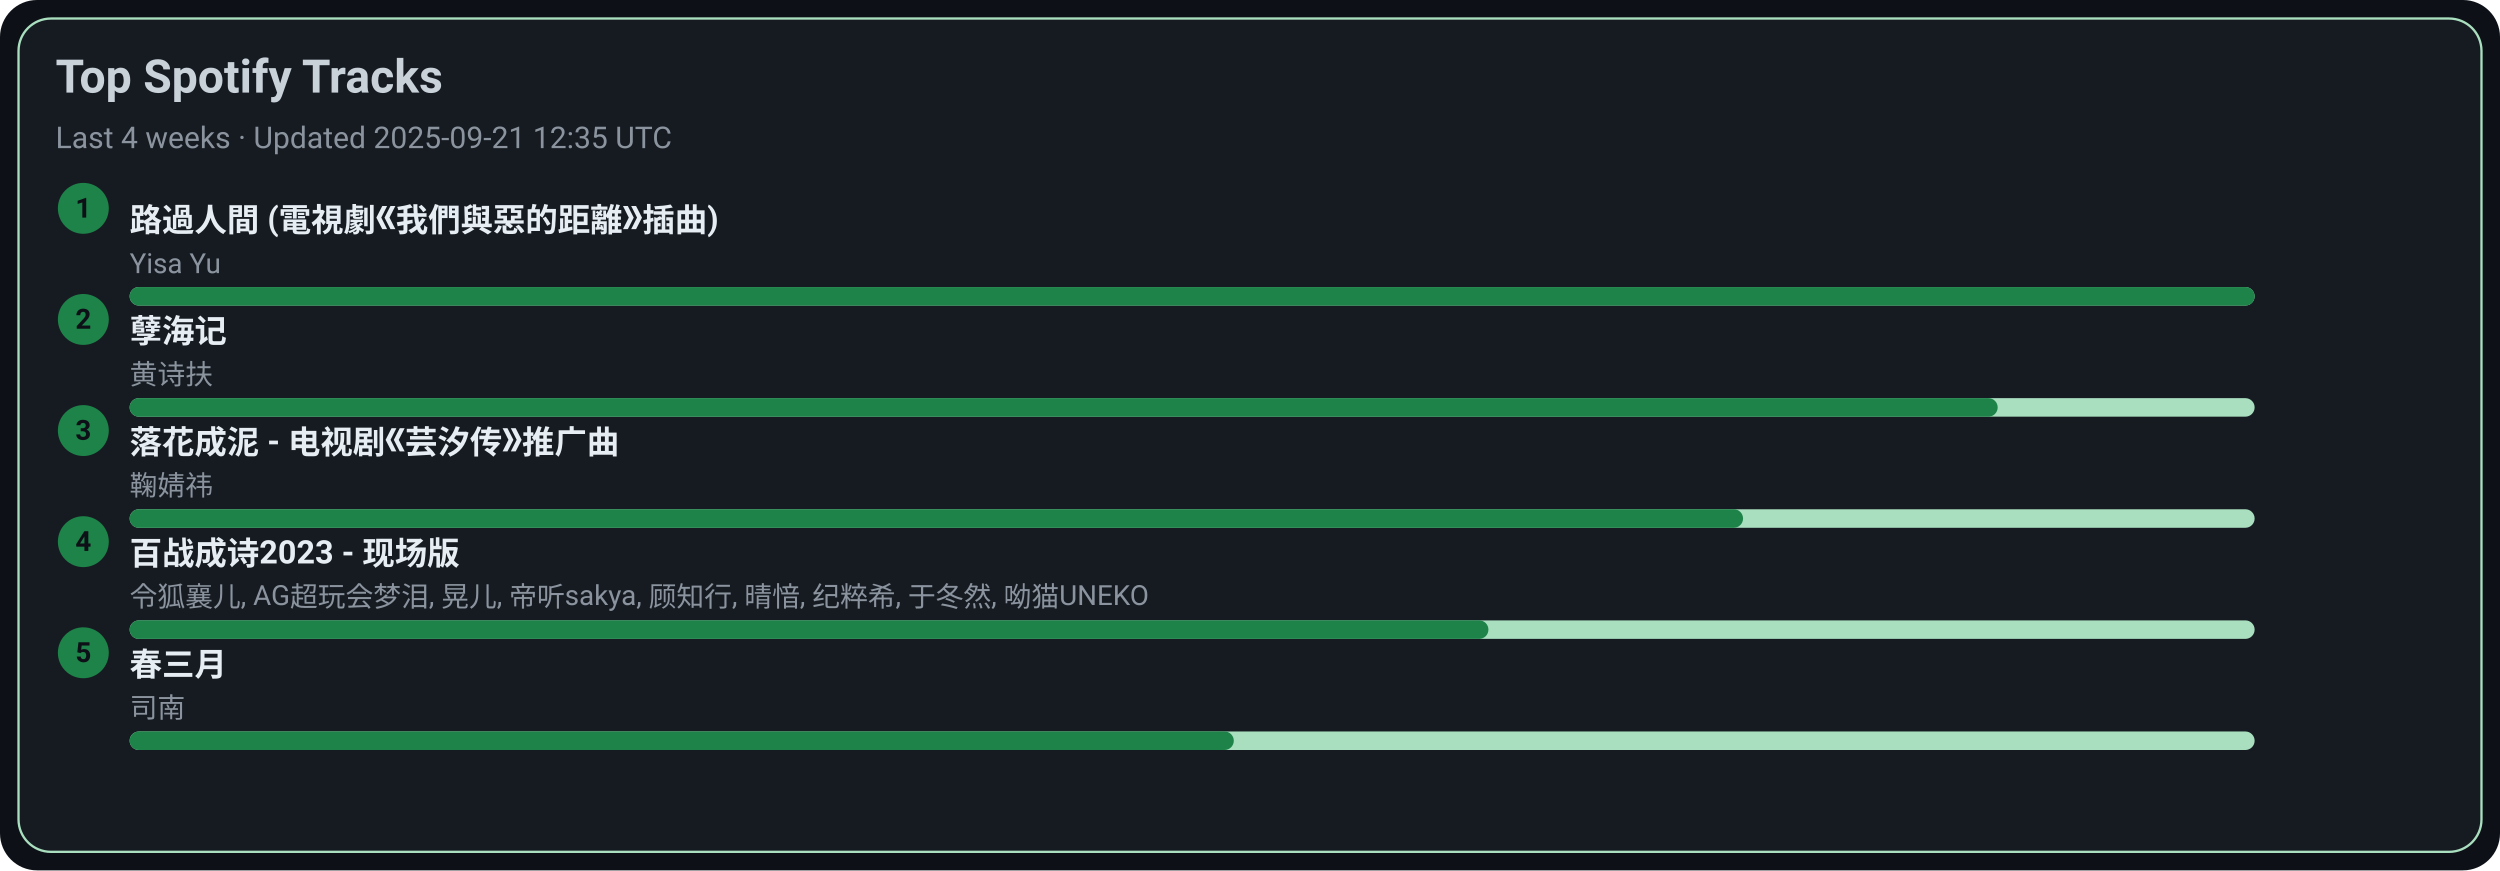
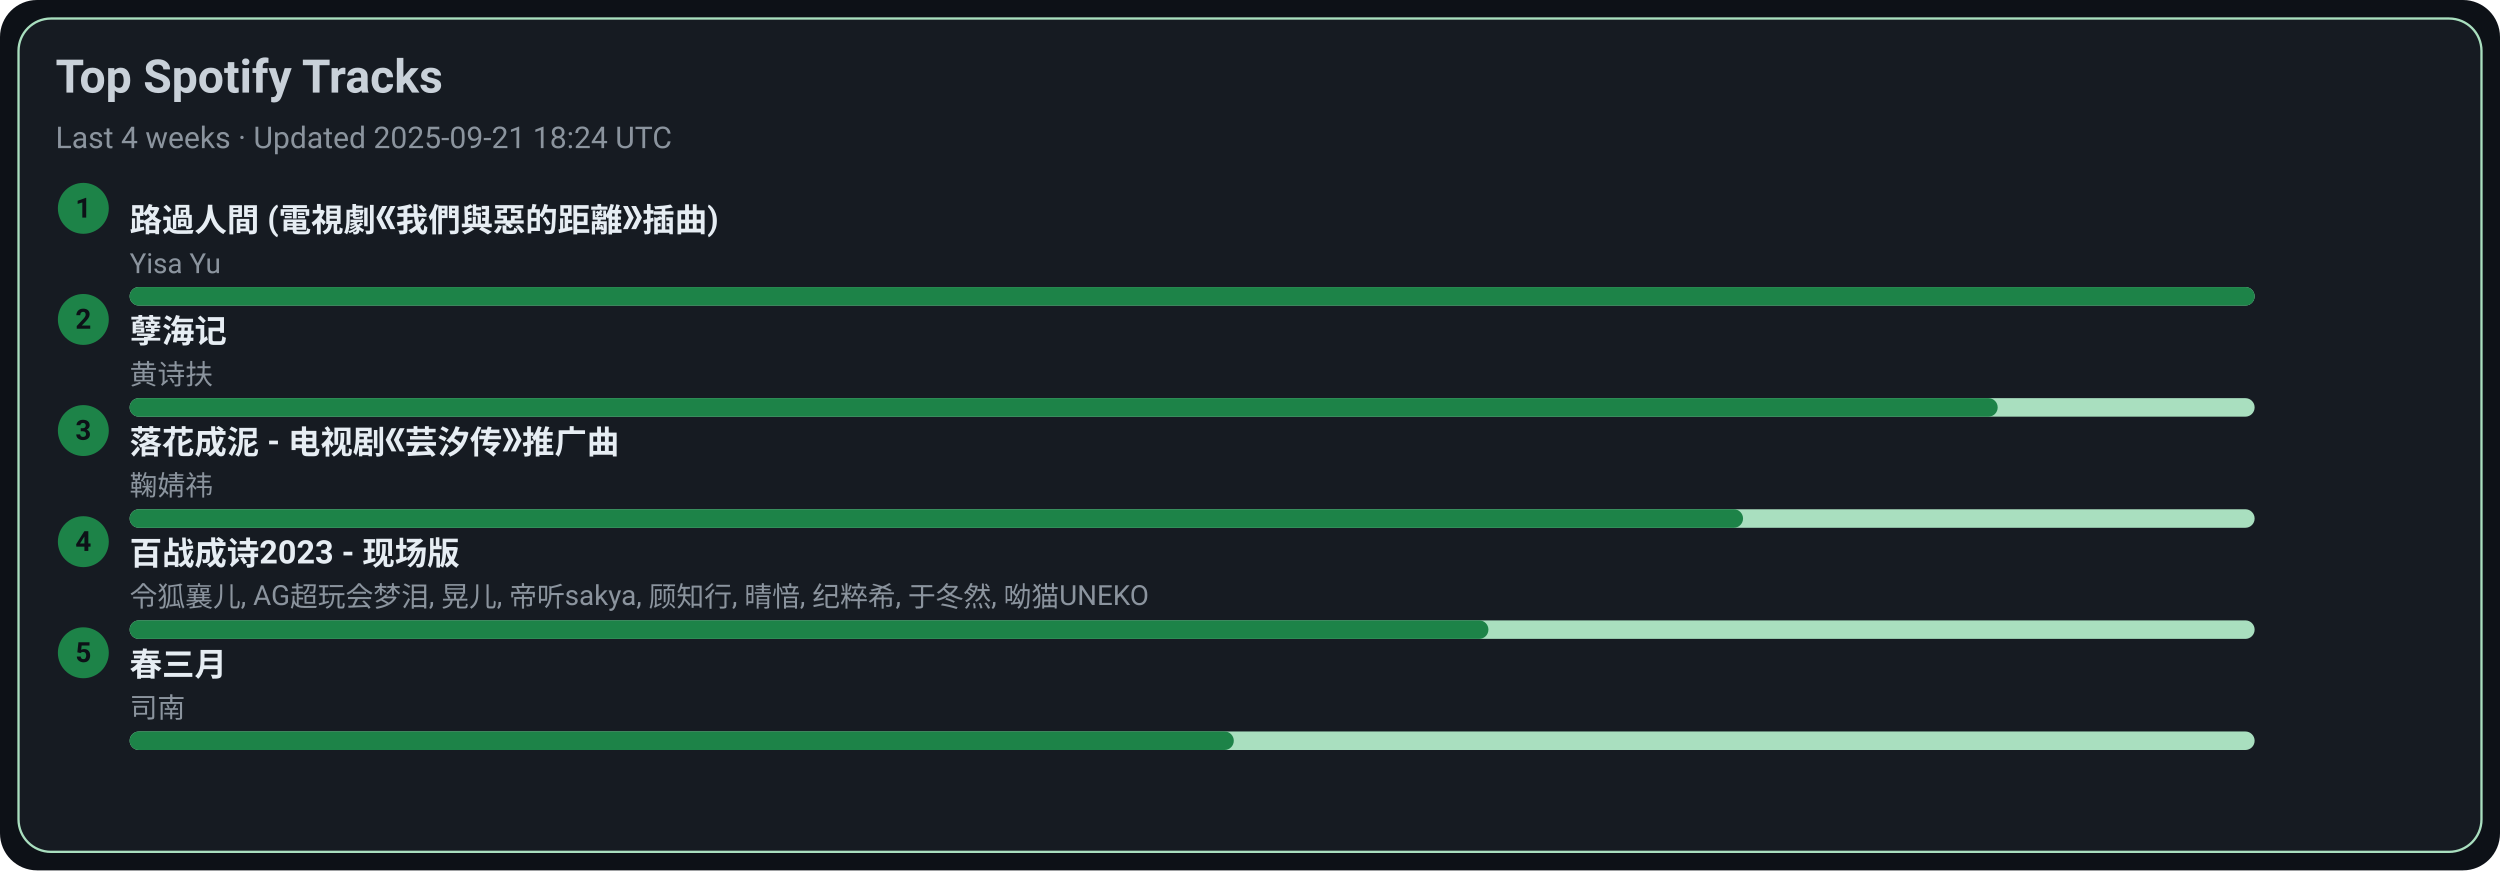
<svg xmlns="http://www.w3.org/2000/svg" width="1080" height="376" viewBox="0 0 1080 376">
  <style>text{font-family:-apple-system,BlinkMacSystemFont,Segoe UI,Roboto,Ubuntu,Helvetica Neue,Arial,Noto Sans,sans-serif}</style>
  <rect width="1080" height="376" rx="16" fill="#0d1117" />
  <rect x="8" y="8" width="1064" height="360" rx="14" fill="#161b22" stroke="#A9DFBF" />
  <text x="24" y="40" font-size="20" fill="#c9d1d9" font-weight="600">Top Spotify Tracks</text>
-   <text x="24" y="64" font-size="13" fill="#8b949e">Last 4 weeks · Updated 2025-09-21 12:35 UTC</text>
+   <text x="24" y="64" font-size="13" fill="#8b949e">Last 4 weeks · Updated 2025-09-21 18:24 UTC</text>
  <circle cx="36" cy="90" r="11" fill="#1D8348" />
  <text x="36" y="94" text-anchor="middle" font-size="12" fill="#0d1117" font-weight="700">1</text>
  <a href="https://open.spotify.com/track/1ZSleGniKMWNrWvK5cGALO" target="_blank" rel="noopener noreferrer">
    <text x="56" y="100" font-size="14" fill="#e6edf3" font-weight="600">路過人間 (電視劇《我們與惡的距離》插曲)</text>
  </a>
  <text x="56" y="118" font-size="12" fill="#8b949e">Yisa Yu</text>
  <rect x="56" y="124" width="918" height="8" rx="4" fill="#A9DFBF" />
  <rect x="56" y="124" width="918" height="8" rx="4" fill="#1D8348" />
  <circle cx="36" cy="138" r="11" fill="#1D8348" />
  <text x="36" y="142" text-anchor="middle" font-size="12" fill="#0d1117" font-weight="700">2</text>
  <a href="https://open.spotify.com/track/3eIovUMhirNN6btJbpzNqD" target="_blank" rel="noopener noreferrer">
    <text x="56" y="148" font-size="14" fill="#e6edf3" font-weight="600">孽海记</text>
  </a>
  <text x="56" y="166" font-size="12" fill="#8b949e">黄诗扶</text>
  <rect x="56" y="172" width="918" height="8" rx="4" fill="#A9DFBF" />
  <rect x="56" y="172" width="807" height="8" rx="4" fill="#1D8348" />
  <circle cx="36" cy="186" r="11" fill="#1D8348" />
  <text x="36" y="190" text-anchor="middle" font-size="12" fill="#0d1117" font-weight="700">3</text>
  <a href="https://open.spotify.com/track/3kOZsJz3crGIWWHeoCNa0O" target="_blank" rel="noopener noreferrer">
    <text x="56" y="196" font-size="14" fill="#e6edf3" font-weight="600">落花成泥 - 电视剧《芸汐传》推广曲</text>
  </a>
  <text x="56" y="214" font-size="12" fill="#8b949e">鞠婧祎</text>
  <rect x="56" y="220" width="918" height="8" rx="4" fill="#A9DFBF" />
  <rect x="56" y="220" width="697" height="8" rx="4" fill="#1D8348" />
  <circle cx="36" cy="234" r="11" fill="#1D8348" />
  <text x="36" y="238" text-anchor="middle" font-size="12" fill="#0d1117" font-weight="700">4</text>
  <a href="https://open.spotify.com/track/2gttnS8fWnDwziLFt2TLEi" target="_blank" rel="noopener noreferrer">
    <text x="56" y="244" font-size="14" fill="#e6edf3" font-weight="600">百战成诗2023 - 现场版</text>
  </a>
  <text x="56" y="262" font-size="12" fill="#8b949e">令狐襄儿, AG超玩会梦泪, 晃儿, 帝听sakya, 顾知行, 晴愔, 纪粹希, 于冬然, 呦猫UNEKO</text>
  <rect x="56" y="268" width="918" height="8" rx="4" fill="#A9DFBF" />
  <rect x="56" y="268" width="587" height="8" rx="4" fill="#1D8348" />
  <circle cx="36" cy="282" r="11" fill="#1D8348" />
  <text x="36" y="286" text-anchor="middle" font-size="12" fill="#0d1117" font-weight="700">5</text>
  <a href="https://open.spotify.com/track/5A9BOP4WTk2UayDlMb8w98" target="_blank" rel="noopener noreferrer">
    <text x="56" y="292" font-size="14" fill="#e6edf3" font-weight="600">春三月</text>
  </a>
  <text x="56" y="310" font-size="12" fill="#8b949e">司南</text>
  <rect x="56" y="316" width="918" height="8" rx="4" fill="#A9DFBF" />
  <rect x="56" y="316" width="477" height="8" rx="4" fill="#1D8348" />
</svg>
